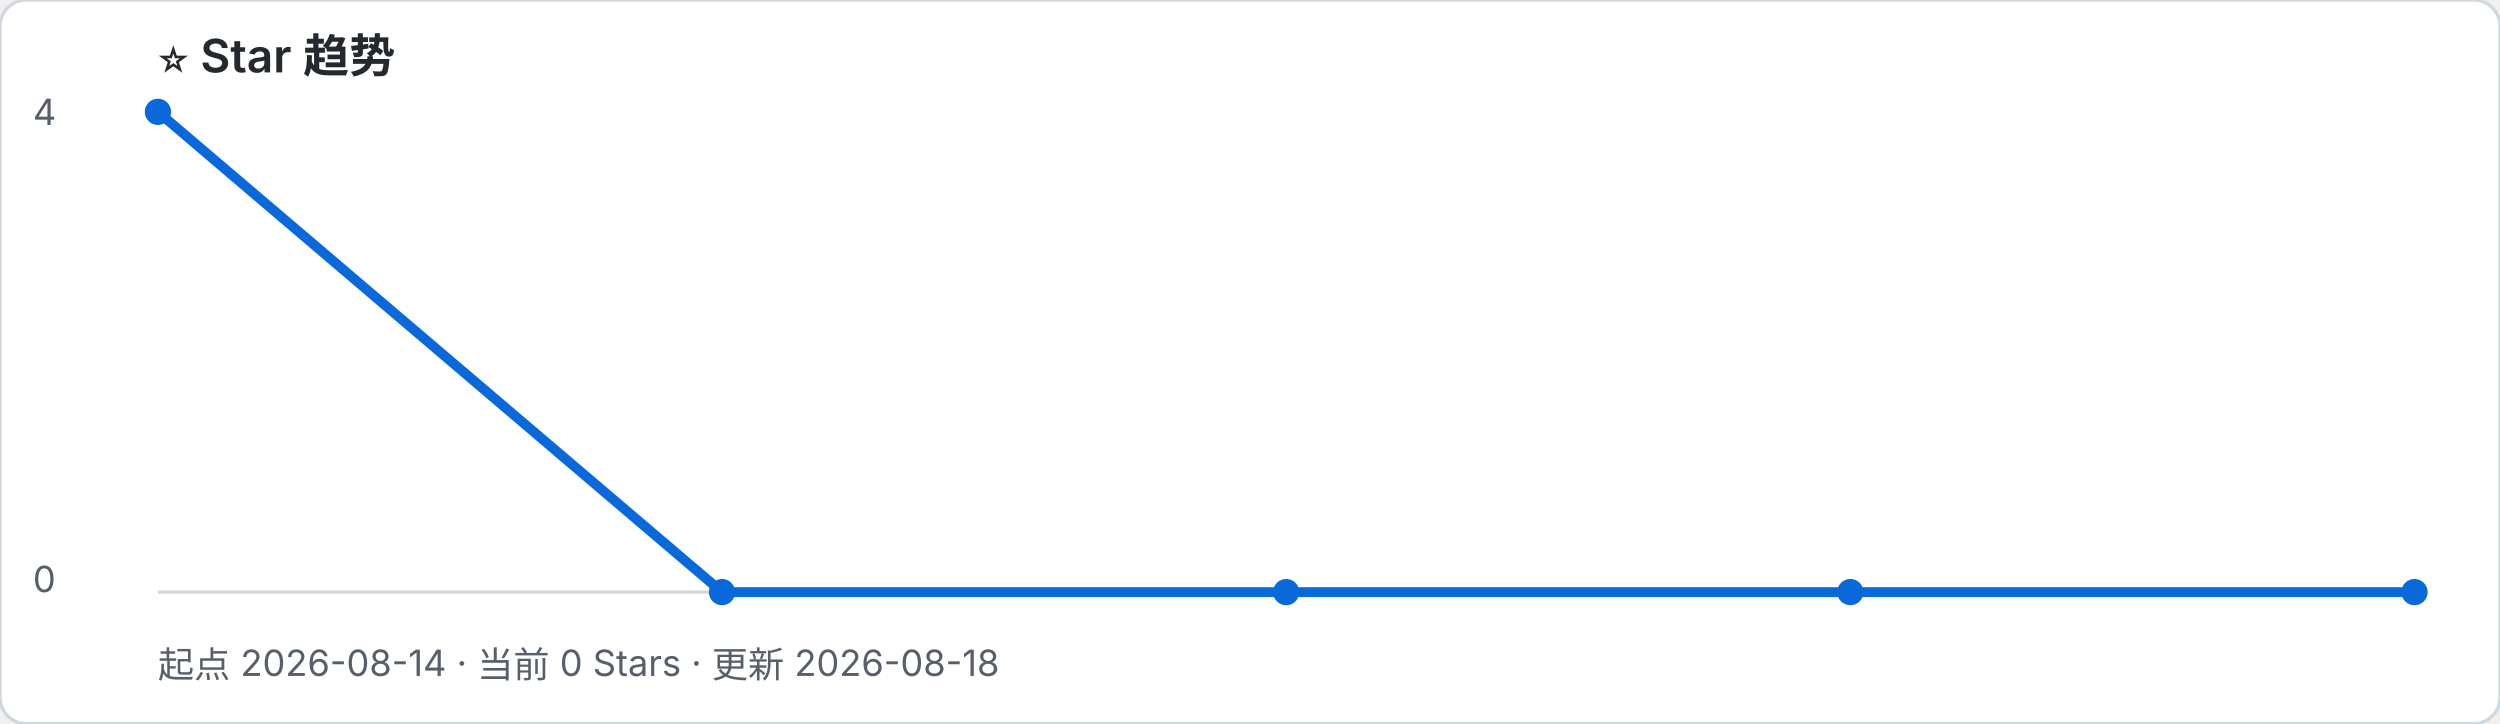
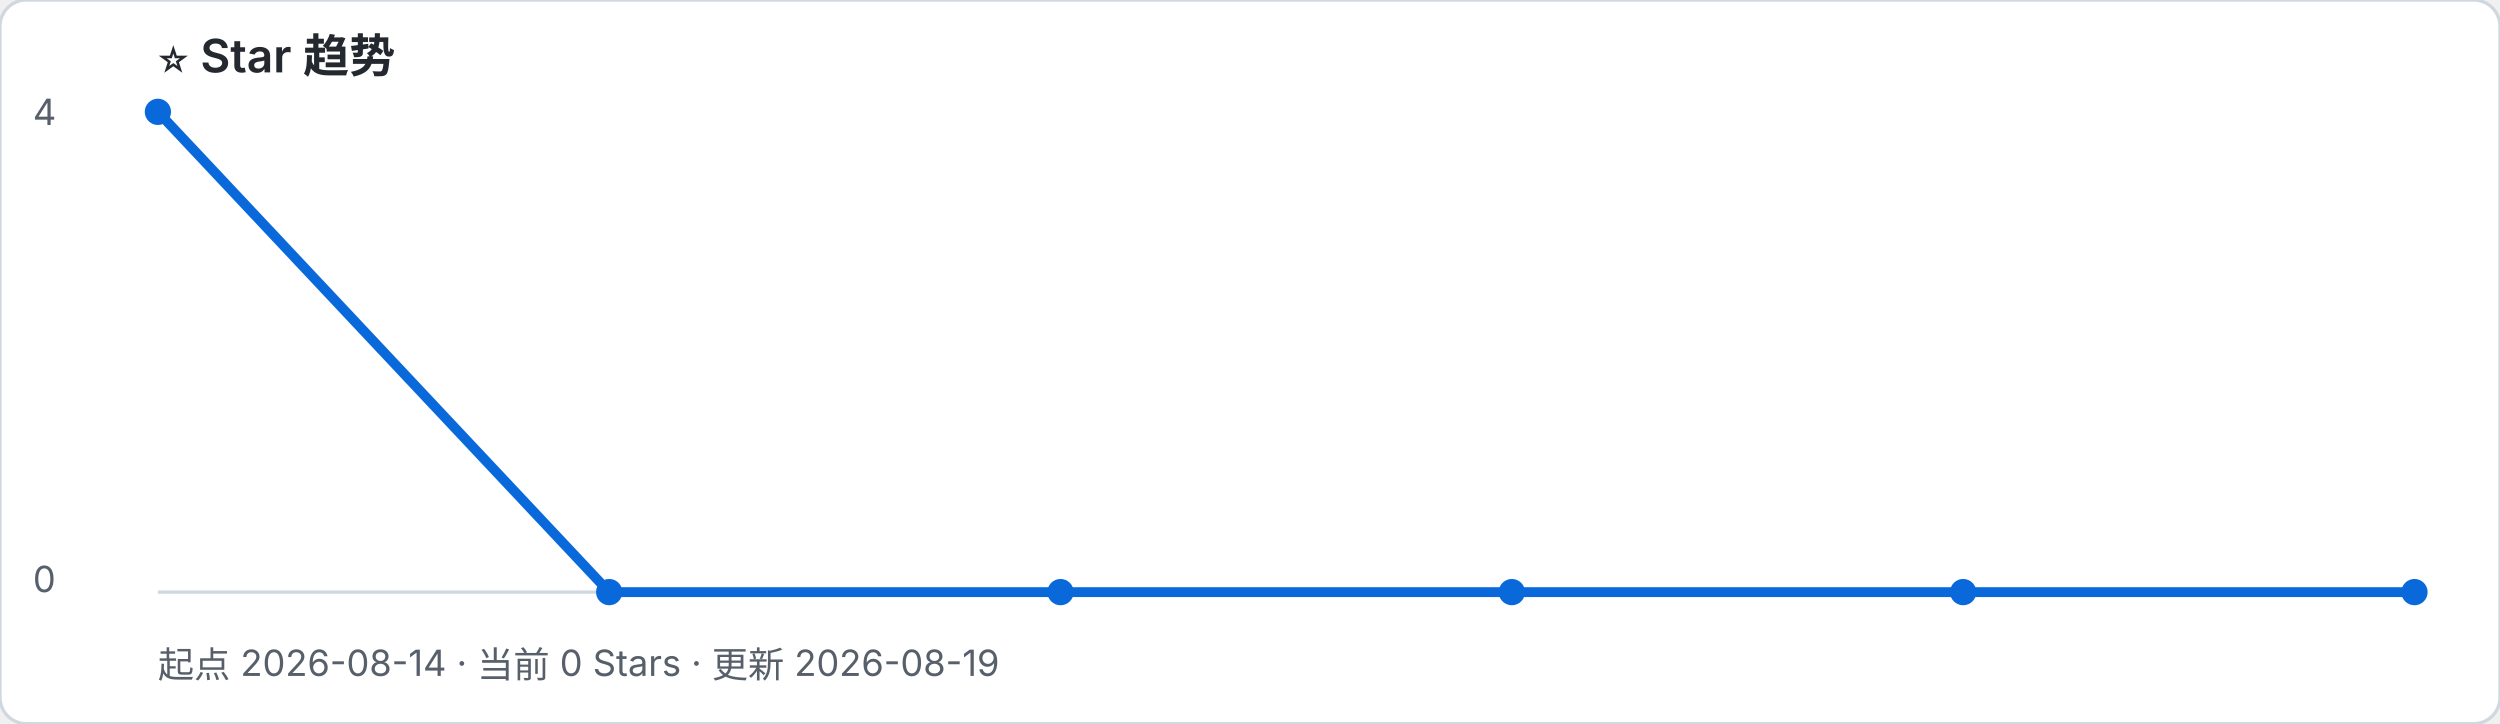
- <svg xmlns="http://www.w3.org/2000/svg" width="760" height="220" viewBox="0 0 760 220" role="img" aria-label="起点 2026-08-14 · 当前 0 Stars · 更新 2026-08-18">
+ <svg xmlns="http://www.w3.org/2000/svg" width="760" height="220" viewBox="0 0 760 220" role="img" aria-label="起点 2026-08-14 · 当前 0 Stars · 更新 2026-08-19">
  <rect width="100%" height="100%" rx="8" fill="#ffffff" stroke="#d0d7de" />
  <text x="48" y="22" font-family="-apple-system, BlinkMacSystemFont, Segoe UI, sans-serif" font-size="14" font-weight="600" fill="#24292f">⭐ Star 趋势</text>
-   <text x="48" y="206" font-family="-apple-system, BlinkMacSystemFont, Segoe UI, sans-serif" font-size="11" fill="#57606a">起点 2026-08-14 · 当前 0 Stars · 更新 2026-08-18</text>
+   <text x="48" y="206" font-family="-apple-system, BlinkMacSystemFont, Segoe UI, sans-serif" font-size="11" fill="#57606a">起点 2026-08-14 · 当前 0 Stars · 更新 2026-08-19</text>
  <line x1="48" y1="180" x2="734" y2="180" stroke="#d0d7de" />
  <text x="10" y="38" font-family="-apple-system, BlinkMacSystemFont, Segoe UI, sans-serif" font-size="11" fill="#57606a">4</text>
  <text x="10" y="180" font-family="-apple-system, BlinkMacSystemFont, Segoe UI, sans-serif" font-size="11" fill="#57606a">0</text>
-   <polyline points="48.0,34.0 219.5,180.0 391.0,180.0 562.5,180.0 734.0,180.0" fill="none" stroke="#0969da" stroke-width="3" stroke-linejoin="round" stroke-linecap="round" />
+   <polyline points="48.0,34.0 185.2,180.0 322.4,180.0 459.6,180.0 596.8,180.0 734.0,180.0" fill="none" stroke="#0969da" stroke-width="3" stroke-linejoin="round" stroke-linecap="round" />
  <circle cx="48.0" cy="34.0" r="4" fill="#0969da" />
-   <circle cx="219.5" cy="180.0" r="4" fill="#0969da" />
-   <circle cx="391.0" cy="180.0" r="4" fill="#0969da" />
-   <circle cx="562.5" cy="180.0" r="4" fill="#0969da" />
+   <circle cx="185.2" cy="180.0" r="4" fill="#0969da" />
+   <circle cx="322.4" cy="180.0" r="4" fill="#0969da" />
+   <circle cx="459.6" cy="180.0" r="4" fill="#0969da" />
+   <circle cx="596.8" cy="180.0" r="4" fill="#0969da" />
  <circle cx="734.0" cy="180.0" r="4" fill="#0969da" />
</svg>
